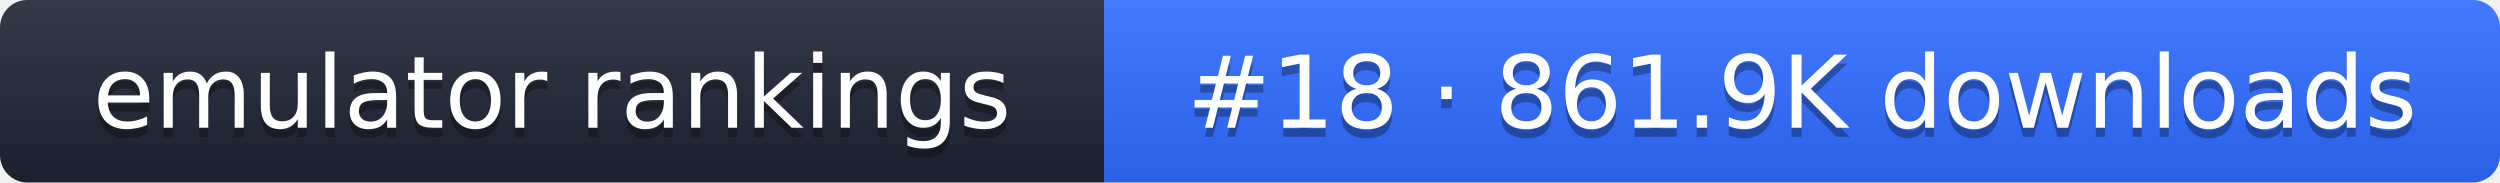
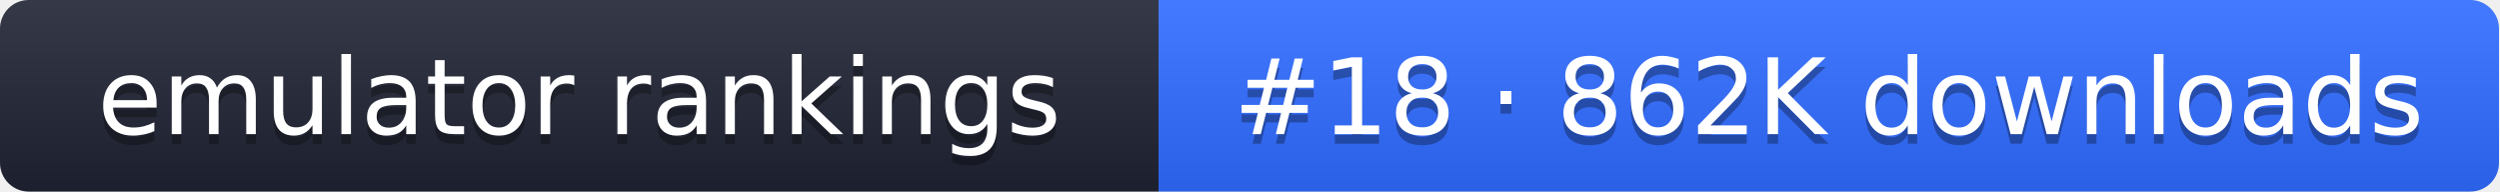
- <svg xmlns="http://www.w3.org/2000/svg" width="274" height="20" role="img" aria-label="emulator rankings: #18 · 861.9K downloads">
+ <svg xmlns="http://www.w3.org/2000/svg" width="261" height="20" role="img" aria-label="emulator rankings: #18 · 862K downloads">
  <linearGradient id="g" x2="0" y2="100%">
    <stop offset="0" stop-color="#fff" stop-opacity=".1" />
    <stop offset="1" stop-opacity=".1" />
  </linearGradient>
  <clipPath id="r">
-     <rect width="274" height="20" rx="3" fill="#fff" />
+     <rect width="261" height="20" rx="3" fill="#fff" />
  </clipPath>
  <g clip-path="url(#r)">
    <rect width="121" height="20" fill="#1f2433" />
-     <rect x="121" width="153" height="20" fill="#2f6bff" />
-     <rect width="274" height="20" fill="url(#g)" />
+     <rect x="121" width="140" height="20" fill="#2f6bff" />
+     <rect width="261" height="20" fill="url(#g)" />
  </g>
  <g fill="#fff" text-anchor="middle" font-family="Verdana,DejaVu Sans,sans-serif" font-size="11">
    <text x="60.5" y="15" fill="#010101" fill-opacity=".3">emulator rankings</text>
    <text x="60.5" y="14">emulator rankings</text>
-     <text x="197.5" y="15" fill="#010101" fill-opacity=".3">#18 · 861.9K downloads</text>
-     <text x="197.5" y="14">#18 · 861.9K downloads</text>
+     <text x="191" y="15" fill="#010101" fill-opacity=".3">#18 · 862K downloads</text>
+     <text x="191" y="14">#18 · 862K downloads</text>
  </g>
</svg>
